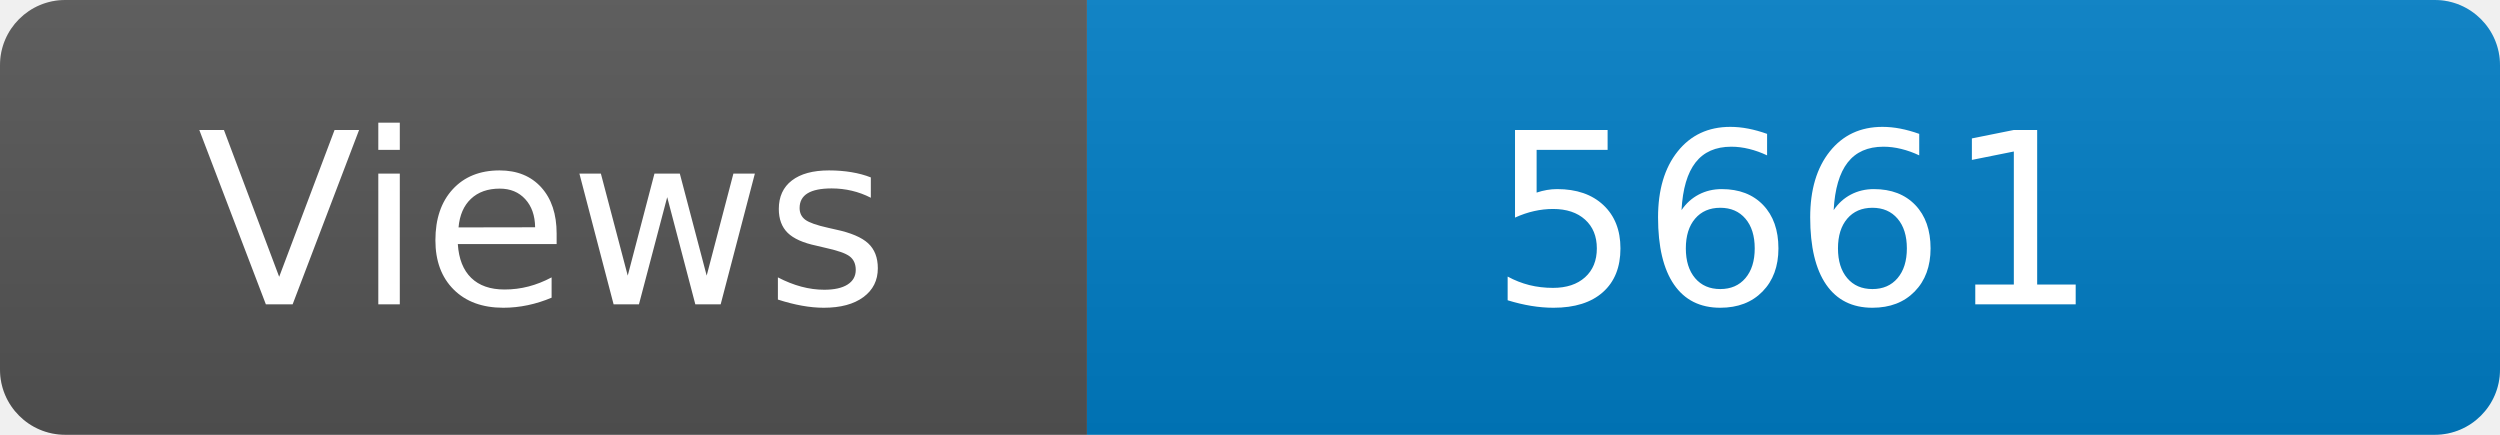
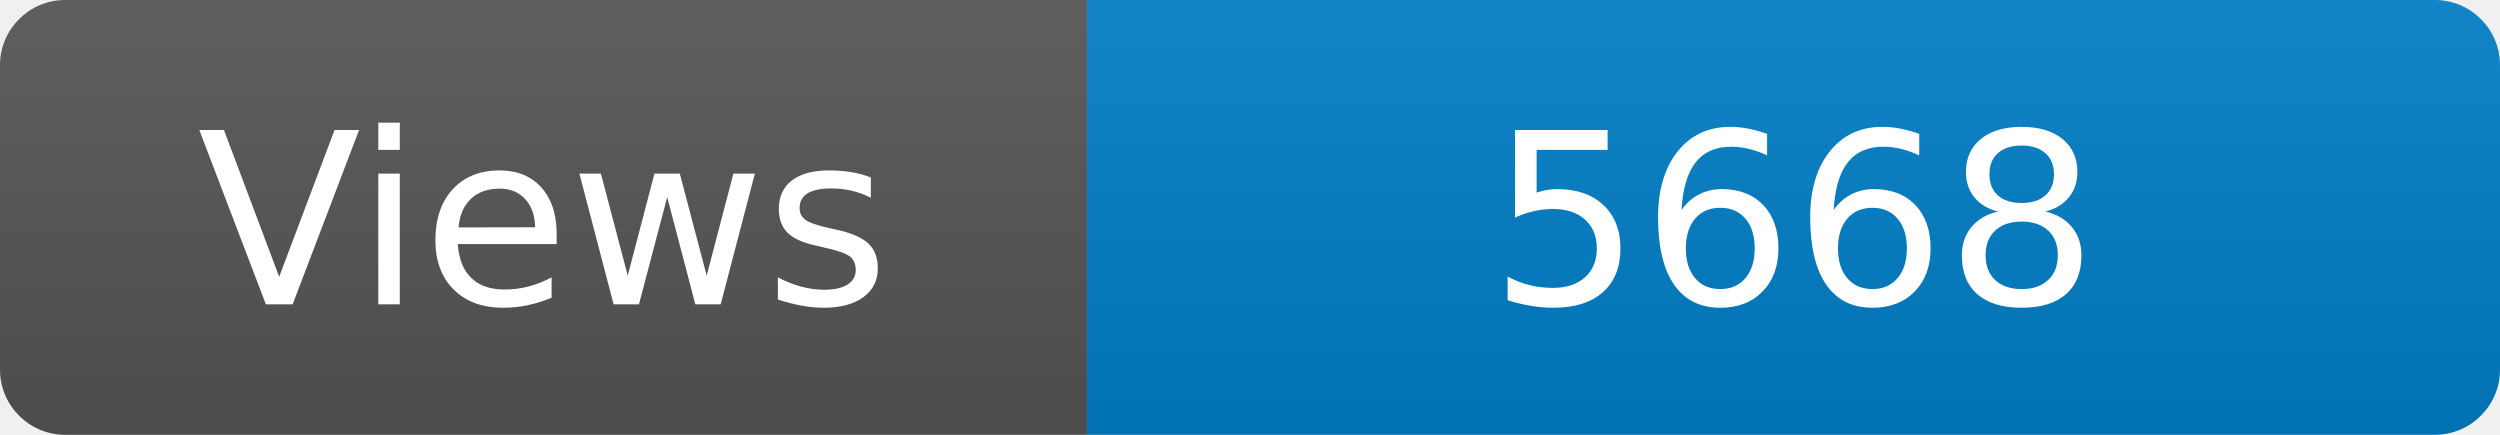
<svg xmlns="http://www.w3.org/2000/svg" width="115" height="20" role="img" aria-label="Maintained?: yes">
  <linearGradient id="s" x2="0" y2="100%">
    <stop offset="0" stop-color="#bbb" stop-opacity=".1" />
    <stop offset="1" stop-opacity=".1" />
  </linearGradient>
  <clipPath id="r">
    <rect width="115" height="20" rx="3" fill="#fff" />
  </clipPath>
  <g clip-path="url(#r)">
    <rect width="50" height="20" fill="#555" />
    <rect x="50" width="160" height="20" fill="#007ec6" />
    <rect width="115" height="20" fill="url(#s)" />
  </g>
  <g fill="#fff" text-anchor="middle" font-family="Verdana,Geneva,DejaVu Sans,sans-serif" font-size="110">
    <text x="250" y="140" transform="scale(.1)" fill="#fff">Views</text>
-     <text x="825" y="140" transform="scale(.1)" fill="#fff">5661</text>
+     <text x="825" y="140" transform="scale(.1)" fill="#fff">5668</text>
  </g>
</svg>
